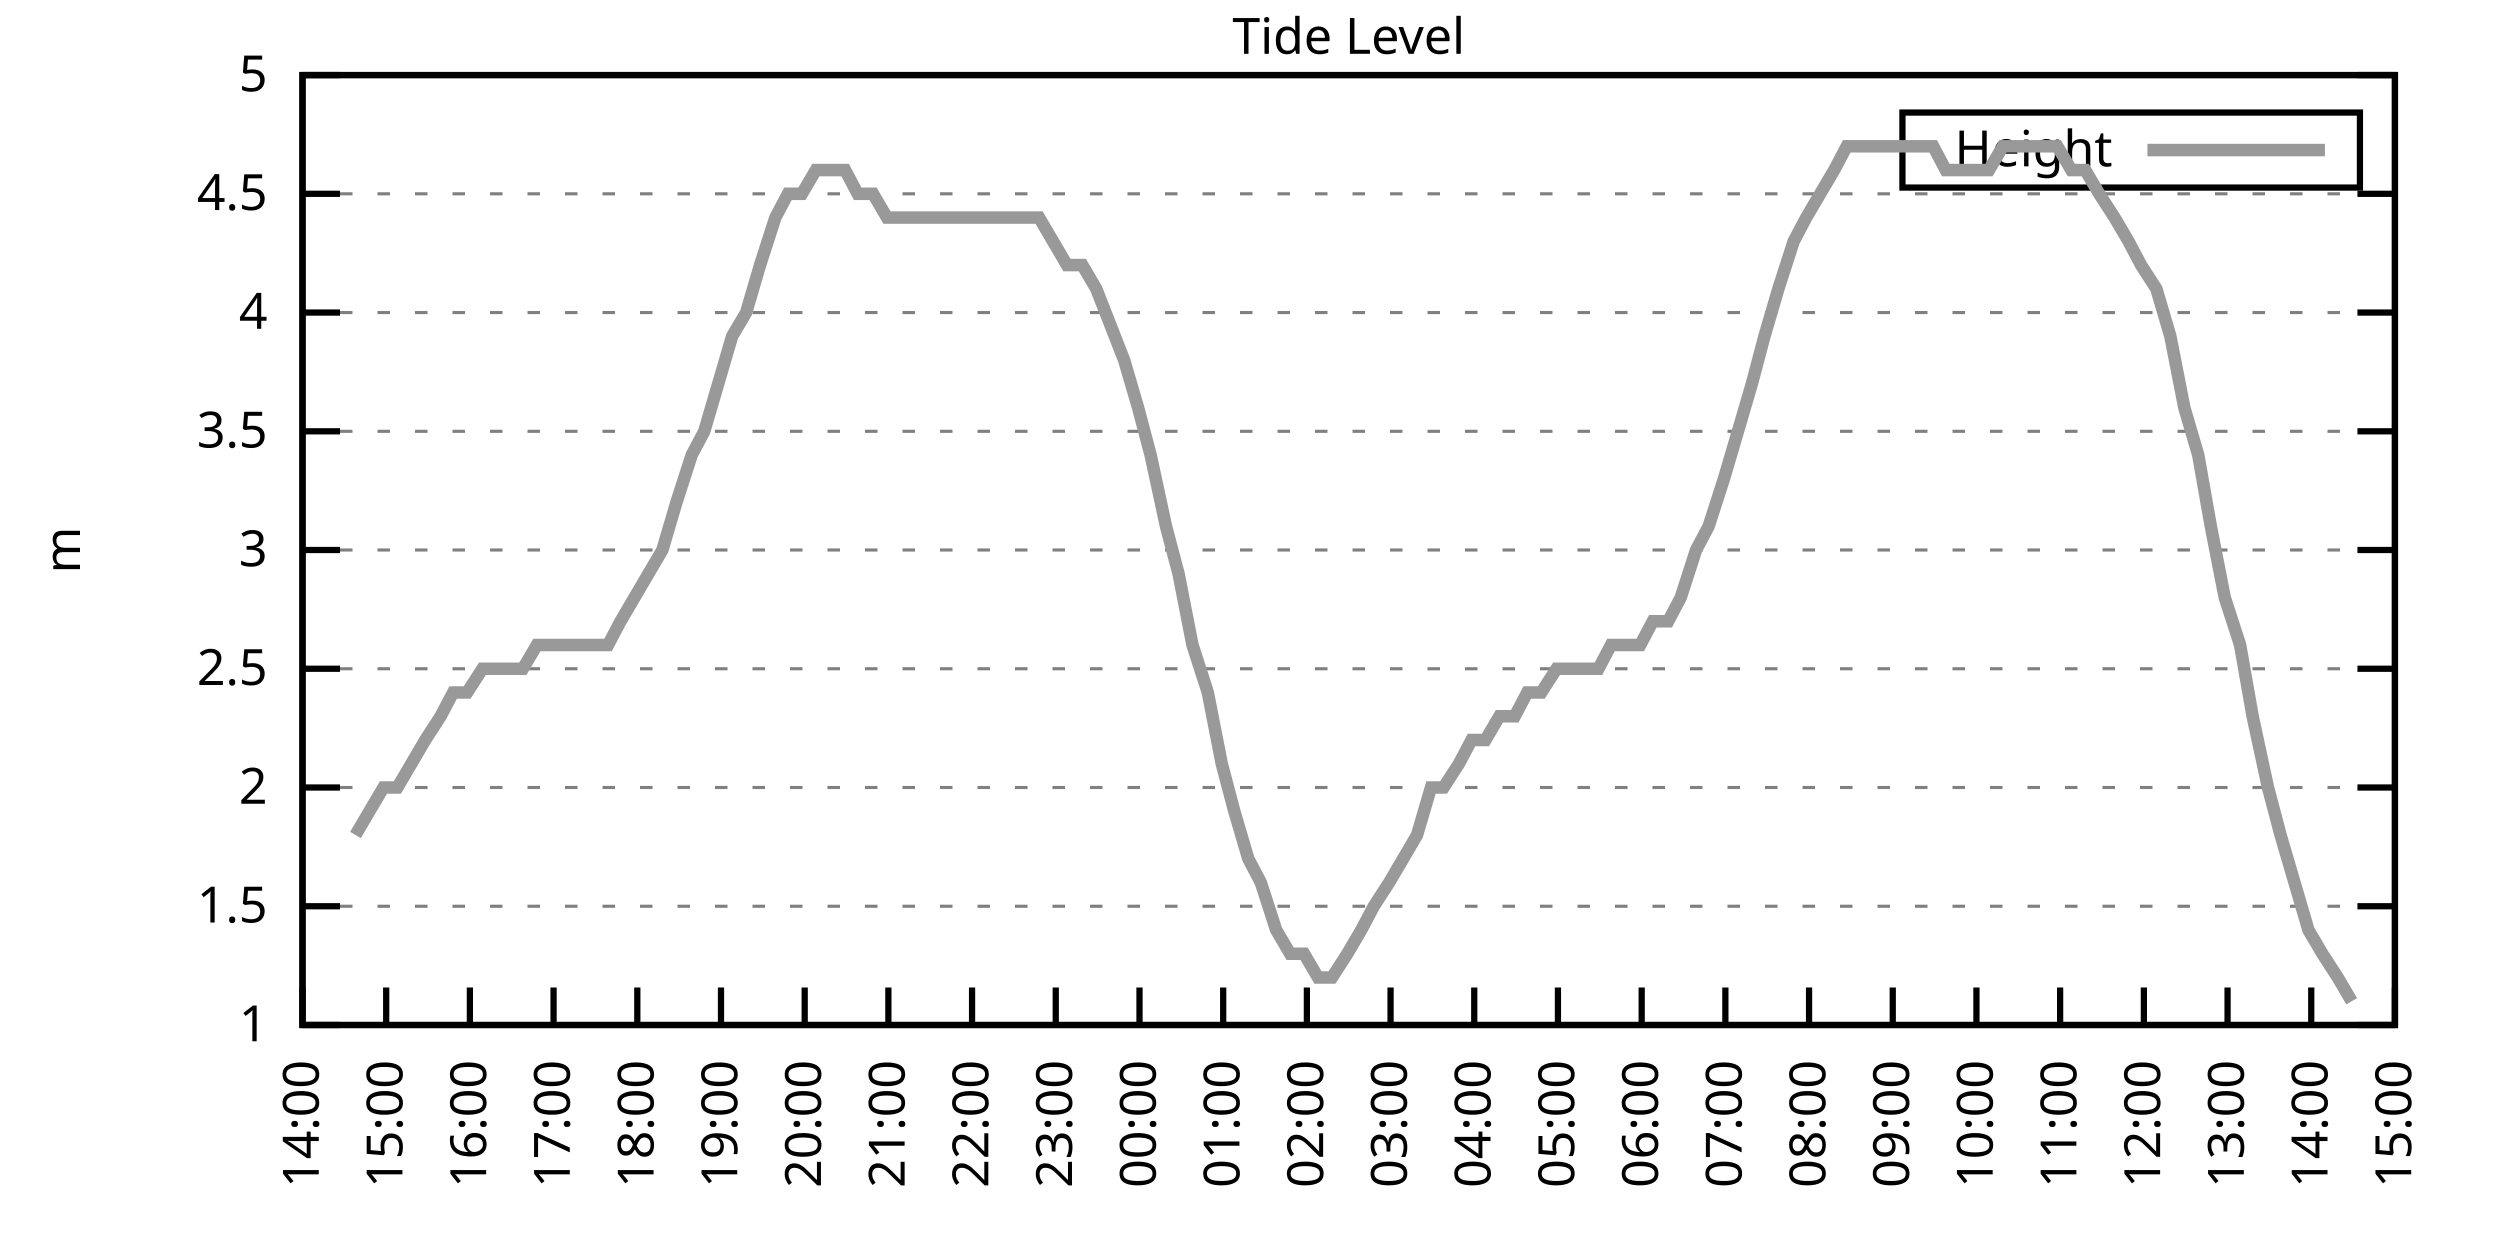
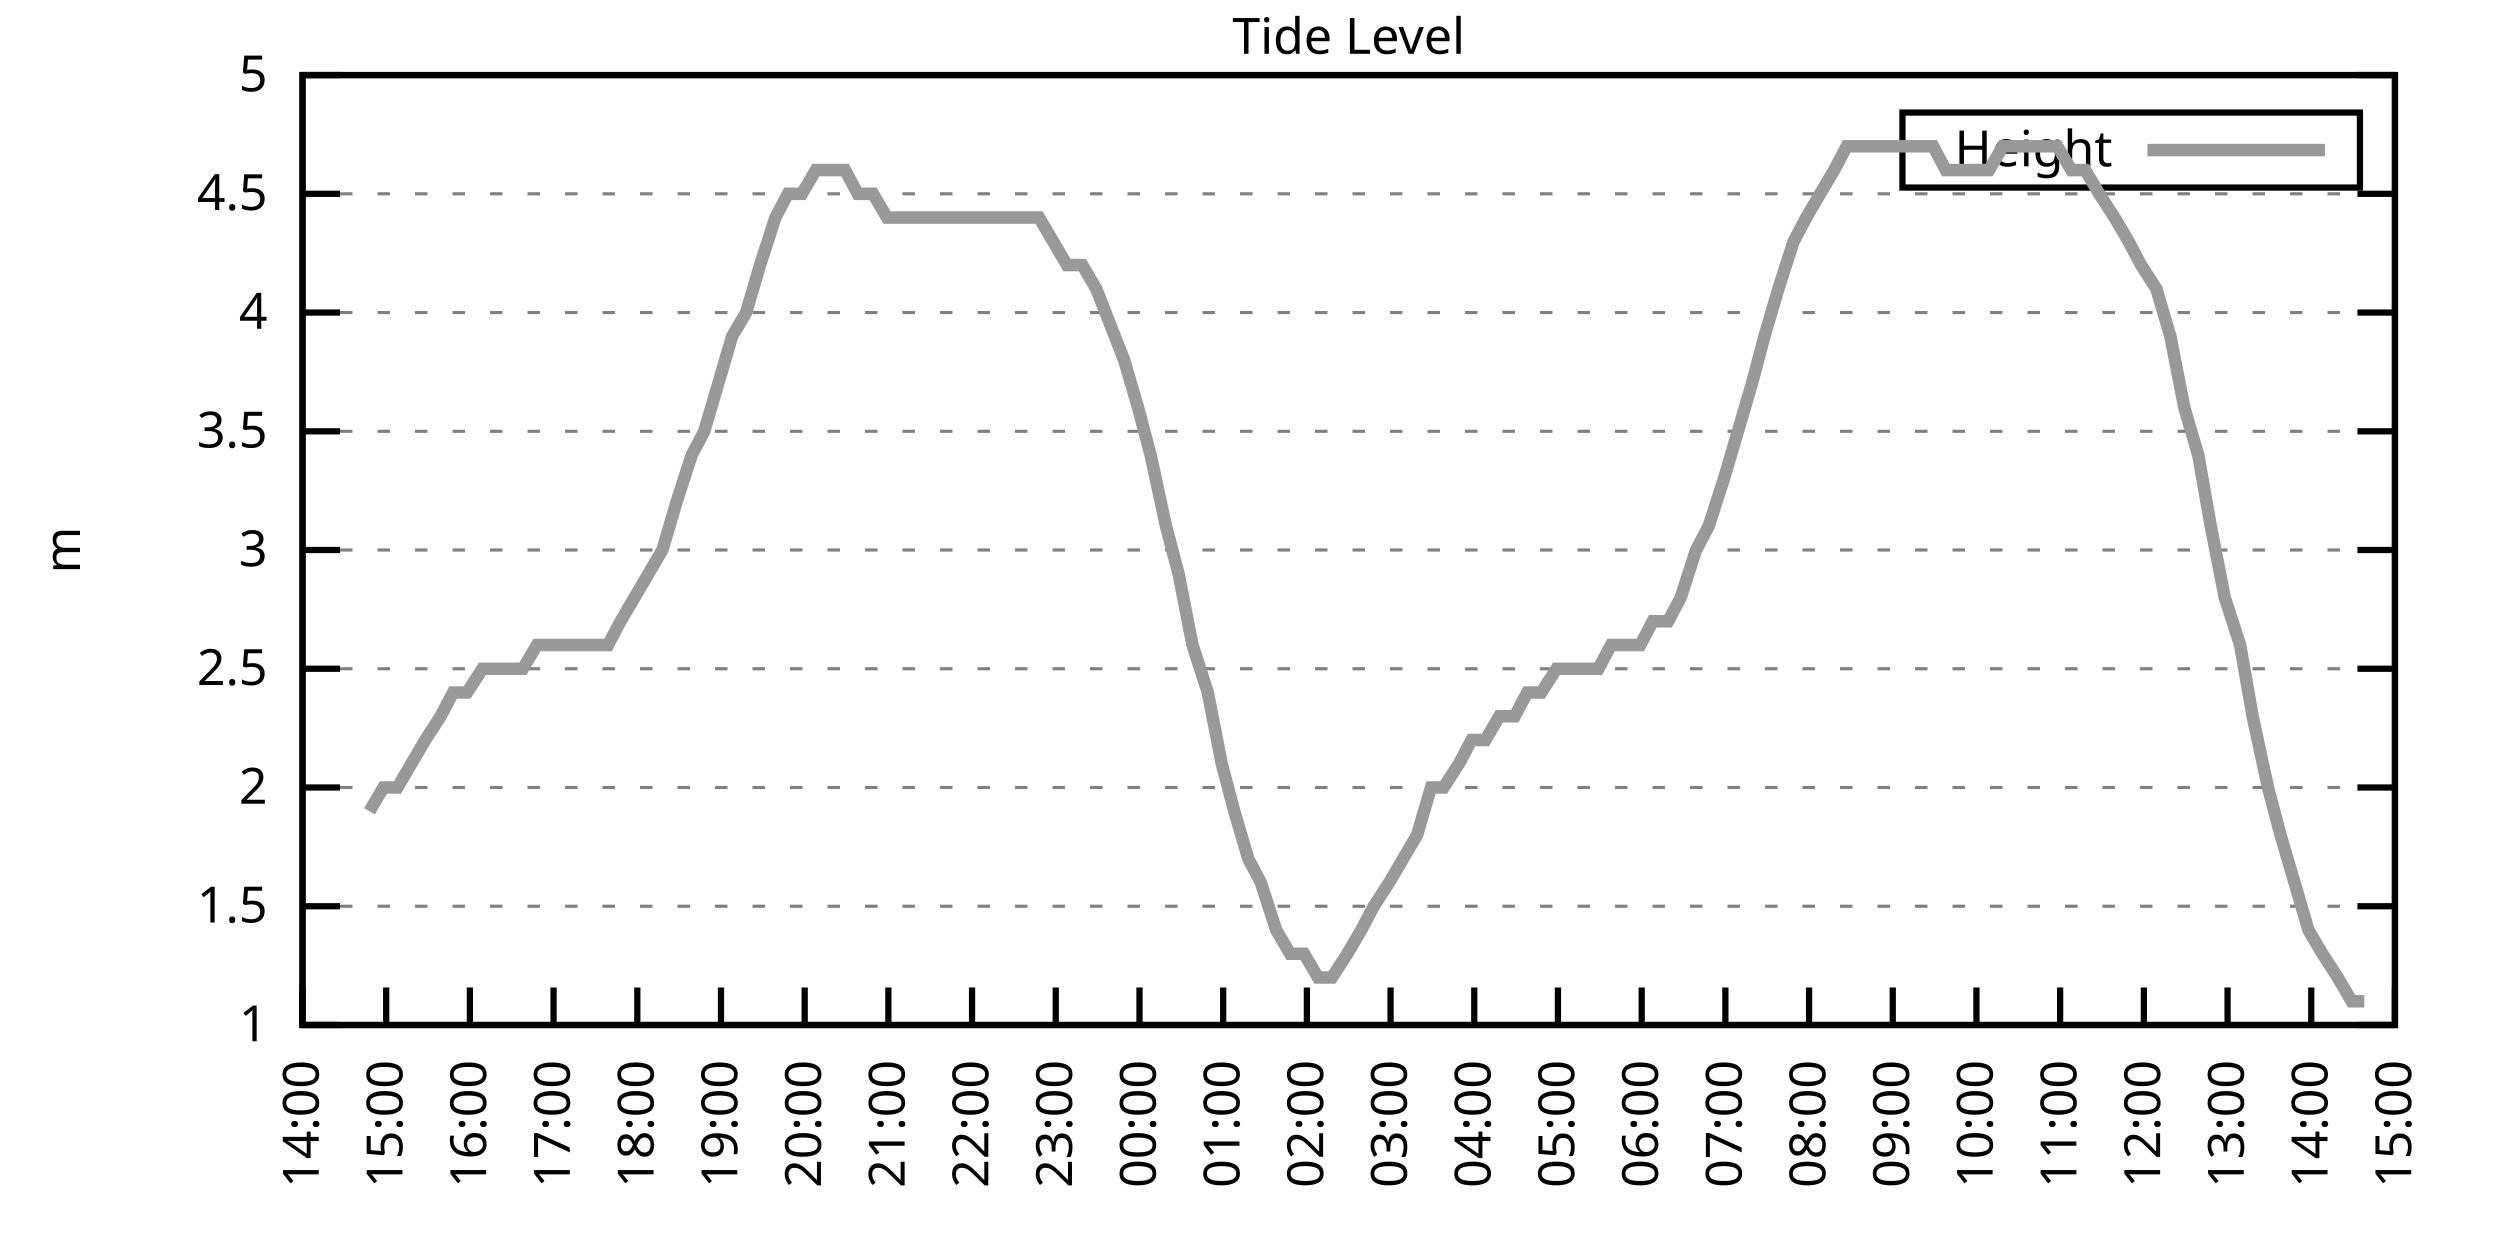
<svg xmlns="http://www.w3.org/2000/svg" xmlns:xlink="http://www.w3.org/1999/xlink" width="400" height="200" viewBox="0 0 400 200">
  <g id="gnuplot_canvas">
    <rect x="0" y="0" width="400" height="200" fill="none" />
    <defs>
      <circle id="gpDot" r="0.5" stroke-width="0.5" stroke="currentColor" />
      <path id="gpPt0" stroke-width="0.333" stroke="currentColor" d="M-1,0 h2 M0,-1 v2" />
      <path id="gpPt1" stroke-width="0.333" stroke="currentColor" d="M-1,-1 L1,1 M1,-1 L-1,1" />
      <path id="gpPt2" stroke-width="0.333" stroke="currentColor" d="M-1,0 L1,0 M0,-1 L0,1 M-1,-1 L1,1 M-1,1 L1,-1" />
      <rect id="gpPt3" stroke-width="0.333" stroke="currentColor" x="-1" y="-1" width="2" height="2" />
      <rect id="gpPt4" stroke-width="0.333" stroke="currentColor" fill="currentColor" x="-1" y="-1" width="2" height="2" />
      <circle id="gpPt5" stroke-width="0.333" stroke="currentColor" cx="0" cy="0" r="1" />
      <use xlink:href="#gpPt5" id="gpPt6" fill="currentColor" stroke="none" />
      <path id="gpPt7" stroke-width="0.333" stroke="currentColor" d="M0,-1.33 L-1.33,0.67 L1.33,0.67 z" />
      <use xlink:href="#gpPt7" id="gpPt8" fill="currentColor" stroke="none" />
      <use xlink:href="#gpPt7" id="gpPt9" stroke="currentColor" transform="rotate(180)" />
      <use xlink:href="#gpPt9" id="gpPt10" fill="currentColor" stroke="none" />
      <use xlink:href="#gpPt3" id="gpPt11" stroke="currentColor" transform="rotate(45)" />
      <use xlink:href="#gpPt11" id="gpPt12" fill="currentColor" stroke="none" />
      <path id="gpPt13" stroke-width="0.333" stroke="currentColor" d="M0,1.330 L1.265,0.411 L0.782,-1.067 L-0.782,-1.076 L-1.265,0.411 z" />
      <use xlink:href="#gpPt13" id="gpPt14" fill="currentColor" stroke="none" />
      <filter id="textbox" filterUnits="objectBoundingBox" x="0" y="0" height="1" width="1">
        <feFlood flood-color="white" flood-opacity="1" result="bgnd" />
        <feComposite in="SourceGraphic" in2="bgnd" operator="atop" />
      </filter>
      <filter id="greybox" filterUnits="objectBoundingBox" x="0" y="0" height="1" width="1">
        <feFlood flood-color="lightgrey" flood-opacity="1" result="grey" />
        <feComposite in="SourceGraphic" in2="grey" operator="atop" />
      </filter>
    </defs>
    <g fill="none" color="white" stroke="currentColor" stroke-width="1.00" stroke-linecap="butt" stroke-linejoin="miter">
</g>
    <g fill="none" color="black" stroke="currentColor" stroke-width="1.00" stroke-linecap="butt" stroke-linejoin="miter">
      <g stroke="none" shape-rendering="crispEdges">
        <polygon fill="rgb(255, 255, 255)" points="48.40,164.00 383.18,164.00 383.18,12.02 48.40,12.02 " />
      </g>
    </g>
    <g fill="none" color="black" stroke="currentColor" stroke-width="1.00" stroke-linecap="butt" stroke-linejoin="miter">
</g>
    <g fill="none" color="black" stroke="black" stroke-width="0.50" stroke-linecap="butt" stroke-linejoin="miter">
</g>
    <g fill="none" color="gray" stroke="currentColor" stroke-width="0.50" stroke-linecap="butt" stroke-linejoin="miter">
      <path stroke="gray" stroke-dasharray="2,4" class="gridline" d="M48.40,164.00 L383.19,164.00  " />
    </g>
    <g fill="none" color="gray" stroke="gray" stroke-width="1.00" stroke-linecap="butt" stroke-linejoin="miter">
</g>
    <g fill="none" color="black" stroke="currentColor" stroke-width="1.00" stroke-linecap="butt" stroke-linejoin="miter">
      <path stroke="black" d="M48.40,164.00 L54.40,164.00 M383.19,164.00 L377.19,164.00  " />
      <g transform="translate(42.80,166.60)" stroke="none" fill="black" font-family="Sans" font-size="8.00" text-anchor="end">
        <text>
          <tspan font-family="Sans"> 1</tspan>
        </text>
      </g>
    </g>
    <g fill="none" color="black" stroke="currentColor" stroke-width="1.00" stroke-linecap="butt" stroke-linejoin="miter">
</g>
    <g fill="none" color="black" stroke="black" stroke-width="0.50" stroke-linecap="butt" stroke-linejoin="miter">
</g>
    <g fill="none" color="gray" stroke="currentColor" stroke-width="0.50" stroke-linecap="butt" stroke-linejoin="miter">
      <path stroke="gray" stroke-dasharray="2,4" class="gridline" d="M48.40,145.00 L383.19,145.00  " />
    </g>
    <g fill="none" color="gray" stroke="gray" stroke-width="1.00" stroke-linecap="butt" stroke-linejoin="miter">
</g>
    <g fill="none" color="black" stroke="currentColor" stroke-width="1.00" stroke-linecap="butt" stroke-linejoin="miter">
      <path stroke="black" d="M48.40,145.00 L54.40,145.00 M383.19,145.00 L377.19,145.00  " />
      <g transform="translate(42.80,147.60)" stroke="none" fill="black" font-family="Sans" font-size="8.00" text-anchor="end">
        <text>
          <tspan font-family="Sans"> 1.5</tspan>
        </text>
      </g>
    </g>
    <g fill="none" color="black" stroke="currentColor" stroke-width="1.00" stroke-linecap="butt" stroke-linejoin="miter">
</g>
    <g fill="none" color="black" stroke="black" stroke-width="0.50" stroke-linecap="butt" stroke-linejoin="miter">
</g>
    <g fill="none" color="gray" stroke="currentColor" stroke-width="0.50" stroke-linecap="butt" stroke-linejoin="miter">
      <path stroke="gray" stroke-dasharray="2,4" class="gridline" d="M48.40,126.00 L383.19,126.00  " />
    </g>
    <g fill="none" color="gray" stroke="gray" stroke-width="1.00" stroke-linecap="butt" stroke-linejoin="miter">
</g>
    <g fill="none" color="black" stroke="currentColor" stroke-width="1.00" stroke-linecap="butt" stroke-linejoin="miter">
      <path stroke="black" d="M48.40,126.00 L54.40,126.00 M383.19,126.00 L377.19,126.00  " />
      <g transform="translate(42.80,128.60)" stroke="none" fill="black" font-family="Sans" font-size="8.00" text-anchor="end">
        <text>
          <tspan font-family="Sans"> 2</tspan>
        </text>
      </g>
    </g>
    <g fill="none" color="black" stroke="currentColor" stroke-width="1.00" stroke-linecap="butt" stroke-linejoin="miter">
</g>
    <g fill="none" color="black" stroke="black" stroke-width="0.50" stroke-linecap="butt" stroke-linejoin="miter">
</g>
    <g fill="none" color="gray" stroke="currentColor" stroke-width="0.50" stroke-linecap="butt" stroke-linejoin="miter">
      <path stroke="gray" stroke-dasharray="2,4" class="gridline" d="M48.40,107.00 L383.19,107.00  " />
    </g>
    <g fill="none" color="gray" stroke="gray" stroke-width="1.00" stroke-linecap="butt" stroke-linejoin="miter">
</g>
    <g fill="none" color="black" stroke="currentColor" stroke-width="1.00" stroke-linecap="butt" stroke-linejoin="miter">
      <path stroke="black" d="M48.40,107.00 L54.40,107.00 M383.19,107.00 L377.19,107.00  " />
      <g transform="translate(42.80,109.60)" stroke="none" fill="black" font-family="Sans" font-size="8.00" text-anchor="end">
        <text>
          <tspan font-family="Sans"> 2.5</tspan>
        </text>
      </g>
    </g>
    <g fill="none" color="black" stroke="currentColor" stroke-width="1.00" stroke-linecap="butt" stroke-linejoin="miter">
</g>
    <g fill="none" color="black" stroke="black" stroke-width="0.50" stroke-linecap="butt" stroke-linejoin="miter">
</g>
    <g fill="none" color="gray" stroke="currentColor" stroke-width="0.50" stroke-linecap="butt" stroke-linejoin="miter">
      <path stroke="gray" stroke-dasharray="2,4" class="gridline" d="M48.40,88.00 L383.19,88.00  " />
    </g>
    <g fill="none" color="gray" stroke="gray" stroke-width="1.00" stroke-linecap="butt" stroke-linejoin="miter">
</g>
    <g fill="none" color="black" stroke="currentColor" stroke-width="1.00" stroke-linecap="butt" stroke-linejoin="miter">
      <path stroke="black" d="M48.40,88.00 L54.40,88.00 M383.19,88.00 L377.19,88.00  " />
      <g transform="translate(42.80,90.60)" stroke="none" fill="black" font-family="Sans" font-size="8.00" text-anchor="end">
        <text>
          <tspan font-family="Sans"> 3</tspan>
        </text>
      </g>
    </g>
    <g fill="none" color="black" stroke="currentColor" stroke-width="1.00" stroke-linecap="butt" stroke-linejoin="miter">
</g>
    <g fill="none" color="black" stroke="black" stroke-width="0.50" stroke-linecap="butt" stroke-linejoin="miter">
</g>
    <g fill="none" color="gray" stroke="currentColor" stroke-width="0.50" stroke-linecap="butt" stroke-linejoin="miter">
      <path stroke="gray" stroke-dasharray="2,4" class="gridline" d="M48.40,69.01 L383.19,69.01  " />
    </g>
    <g fill="none" color="gray" stroke="gray" stroke-width="1.00" stroke-linecap="butt" stroke-linejoin="miter">
</g>
    <g fill="none" color="black" stroke="currentColor" stroke-width="1.00" stroke-linecap="butt" stroke-linejoin="miter">
      <path stroke="black" d="M48.40,69.01 L54.40,69.01 M383.19,69.01 L377.19,69.01  " />
      <g transform="translate(42.80,71.61)" stroke="none" fill="black" font-family="Sans" font-size="8.00" text-anchor="end">
        <text>
          <tspan font-family="Sans"> 3.5</tspan>
        </text>
      </g>
    </g>
    <g fill="none" color="black" stroke="currentColor" stroke-width="1.00" stroke-linecap="butt" stroke-linejoin="miter">
</g>
    <g fill="none" color="black" stroke="black" stroke-width="0.50" stroke-linecap="butt" stroke-linejoin="miter">
</g>
    <g fill="none" color="gray" stroke="currentColor" stroke-width="0.50" stroke-linecap="butt" stroke-linejoin="miter">
      <path stroke="gray" stroke-dasharray="2,4" class="gridline" d="M48.40,50.01 L383.19,50.01  " />
    </g>
    <g fill="none" color="gray" stroke="gray" stroke-width="1.00" stroke-linecap="butt" stroke-linejoin="miter">
</g>
    <g fill="none" color="black" stroke="currentColor" stroke-width="1.00" stroke-linecap="butt" stroke-linejoin="miter">
      <path stroke="black" d="M48.40,50.01 L54.40,50.01 M383.19,50.01 L377.19,50.01  " />
      <g transform="translate(42.80,52.61)" stroke="none" fill="black" font-family="Sans" font-size="8.00" text-anchor="end">
        <text>
          <tspan font-family="Sans"> 4</tspan>
        </text>
      </g>
    </g>
    <g fill="none" color="black" stroke="currentColor" stroke-width="1.00" stroke-linecap="butt" stroke-linejoin="miter">
</g>
    <g fill="none" color="black" stroke="black" stroke-width="0.50" stroke-linecap="butt" stroke-linejoin="miter">
</g>
    <g fill="none" color="gray" stroke="currentColor" stroke-width="0.50" stroke-linecap="butt" stroke-linejoin="miter">
      <path stroke="gray" stroke-dasharray="2,4" class="gridline" d="M48.40,31.01 L383.19,31.01  " />
    </g>
    <g fill="none" color="gray" stroke="gray" stroke-width="1.00" stroke-linecap="butt" stroke-linejoin="miter">
</g>
    <g fill="none" color="black" stroke="currentColor" stroke-width="1.00" stroke-linecap="butt" stroke-linejoin="miter">
      <path stroke="black" d="M48.40,31.01 L54.40,31.01 M383.19,31.01 L377.19,31.01  " />
      <g transform="translate(42.80,33.61)" stroke="none" fill="black" font-family="Sans" font-size="8.00" text-anchor="end">
        <text>
          <tspan font-family="Sans"> 4.5</tspan>
        </text>
      </g>
    </g>
    <g fill="none" color="black" stroke="currentColor" stroke-width="1.00" stroke-linecap="butt" stroke-linejoin="miter">
</g>
    <g fill="none" color="black" stroke="black" stroke-width="0.50" stroke-linecap="butt" stroke-linejoin="miter">
</g>
    <g fill="none" color="gray" stroke="currentColor" stroke-width="0.50" stroke-linecap="butt" stroke-linejoin="miter">
      <path stroke="gray" stroke-dasharray="2,4" class="gridline" d="M48.40,12.01 L383.19,12.01  " />
    </g>
    <g fill="none" color="gray" stroke="gray" stroke-width="1.00" stroke-linecap="butt" stroke-linejoin="miter">
</g>
    <g fill="none" color="black" stroke="currentColor" stroke-width="1.00" stroke-linecap="butt" stroke-linejoin="miter">
      <path stroke="black" d="M48.40,12.01 L54.40,12.01 M383.19,12.01 L377.19,12.01  " />
      <g transform="translate(42.80,14.61)" stroke="none" fill="black" font-family="Sans" font-size="8.00" text-anchor="end">
        <text>
          <tspan font-family="Sans"> 5</tspan>
        </text>
      </g>
    </g>
    <g fill="none" color="black" stroke="currentColor" stroke-width="1.00" stroke-linecap="butt" stroke-linejoin="miter">
      <path stroke="black" d="M48.40,164.00 L48.40,158.00  " />
      <g transform="translate(51.00,169.60) rotate(270.00)" stroke="none" fill="black" font-family="Sans" font-size="8.00" text-anchor="end">
        <text>
          <tspan font-family="Sans">14:00</tspan>
        </text>
      </g>
    </g>
    <g fill="none" color="black" stroke="currentColor" stroke-width="1.00" stroke-linecap="butt" stroke-linejoin="miter">
      <path stroke="black" d="M61.79,164.00 L61.79,158.00  " />
      <g transform="translate(64.39,169.60) rotate(270.00)" stroke="none" fill="black" font-family="Sans" font-size="8.00" text-anchor="end">
        <text>
          <tspan font-family="Sans">15:00</tspan>
        </text>
      </g>
    </g>
    <g fill="none" color="black" stroke="currentColor" stroke-width="1.00" stroke-linecap="butt" stroke-linejoin="miter">
      <path stroke="black" d="M75.18,164.00 L75.18,158.00  " />
      <g transform="translate(77.78,169.60) rotate(270.00)" stroke="none" fill="black" font-family="Sans" font-size="8.00" text-anchor="end">
        <text>
          <tspan font-family="Sans">16:00</tspan>
        </text>
      </g>
    </g>
    <g fill="none" color="black" stroke="currentColor" stroke-width="1.00" stroke-linecap="butt" stroke-linejoin="miter">
      <path stroke="black" d="M88.57,164.00 L88.57,158.00  " />
      <g transform="translate(91.17,169.60) rotate(270.00)" stroke="none" fill="black" font-family="Sans" font-size="8.00" text-anchor="end">
        <text>
          <tspan font-family="Sans">17:00</tspan>
        </text>
      </g>
    </g>
    <g fill="none" color="black" stroke="currentColor" stroke-width="1.00" stroke-linecap="butt" stroke-linejoin="miter">
      <path stroke="black" d="M101.97,164.00 L101.97,158.00  " />
      <g transform="translate(104.57,169.60) rotate(270.00)" stroke="none" fill="black" font-family="Sans" font-size="8.00" text-anchor="end">
        <text>
          <tspan font-family="Sans">18:00</tspan>
        </text>
      </g>
    </g>
    <g fill="none" color="black" stroke="currentColor" stroke-width="1.00" stroke-linecap="butt" stroke-linejoin="miter">
      <path stroke="black" d="M115.36,164.00 L115.36,158.00  " />
      <g transform="translate(117.96,169.60) rotate(270.00)" stroke="none" fill="black" font-family="Sans" font-size="8.00" text-anchor="end">
        <text>
          <tspan font-family="Sans">19:00</tspan>
        </text>
      </g>
    </g>
    <g fill="none" color="black" stroke="currentColor" stroke-width="1.00" stroke-linecap="butt" stroke-linejoin="miter">
      <path stroke="black" d="M128.75,164.00 L128.75,158.00  " />
      <g transform="translate(131.35,169.60) rotate(270.00)" stroke="none" fill="black" font-family="Sans" font-size="8.00" text-anchor="end">
        <text>
          <tspan font-family="Sans">20:00</tspan>
        </text>
      </g>
    </g>
    <g fill="none" color="black" stroke="currentColor" stroke-width="1.00" stroke-linecap="butt" stroke-linejoin="miter">
      <path stroke="black" d="M142.14,164.00 L142.14,158.00  " />
      <g transform="translate(144.74,169.60) rotate(270.00)" stroke="none" fill="black" font-family="Sans" font-size="8.00" text-anchor="end">
        <text>
          <tspan font-family="Sans">21:00</tspan>
        </text>
      </g>
    </g>
    <g fill="none" color="black" stroke="currentColor" stroke-width="1.00" stroke-linecap="butt" stroke-linejoin="miter">
      <path stroke="black" d="M155.53,164.00 L155.53,158.00  " />
      <g transform="translate(158.13,169.60) rotate(270.00)" stroke="none" fill="black" font-family="Sans" font-size="8.00" text-anchor="end">
        <text>
          <tspan font-family="Sans">22:00</tspan>
        </text>
      </g>
    </g>
    <g fill="none" color="black" stroke="currentColor" stroke-width="1.00" stroke-linecap="butt" stroke-linejoin="miter">
      <path stroke="black" d="M168.92,164.00 L168.92,158.00  " />
      <g transform="translate(171.52,169.60) rotate(270.00)" stroke="none" fill="black" font-family="Sans" font-size="8.00" text-anchor="end">
        <text>
          <tspan font-family="Sans">23:00</tspan>
        </text>
      </g>
    </g>
    <g fill="none" color="black" stroke="currentColor" stroke-width="1.00" stroke-linecap="butt" stroke-linejoin="miter">
      <path stroke="black" d="M182.32,164.00 L182.32,158.00  " />
      <g transform="translate(184.92,169.60) rotate(270.00)" stroke="none" fill="black" font-family="Sans" font-size="8.00" text-anchor="end">
        <text>
          <tspan font-family="Sans">00:00</tspan>
        </text>
      </g>
    </g>
    <g fill="none" color="black" stroke="currentColor" stroke-width="1.00" stroke-linecap="butt" stroke-linejoin="miter">
      <path stroke="black" d="M195.71,164.00 L195.71,158.00  " />
      <g transform="translate(198.31,169.60) rotate(270.00)" stroke="none" fill="black" font-family="Sans" font-size="8.00" text-anchor="end">
        <text>
          <tspan font-family="Sans">01:00</tspan>
        </text>
      </g>
    </g>
    <g fill="none" color="black" stroke="currentColor" stroke-width="1.00" stroke-linecap="butt" stroke-linejoin="miter">
      <path stroke="black" d="M209.10,164.00 L209.10,158.00  " />
      <g transform="translate(211.70,169.60) rotate(270.00)" stroke="none" fill="black" font-family="Sans" font-size="8.00" text-anchor="end">
        <text>
          <tspan font-family="Sans">02:00</tspan>
        </text>
      </g>
    </g>
    <g fill="none" color="black" stroke="currentColor" stroke-width="1.00" stroke-linecap="butt" stroke-linejoin="miter">
      <path stroke="black" d="M222.49,164.00 L222.49,158.00  " />
      <g transform="translate(225.09,169.60) rotate(270.00)" stroke="none" fill="black" font-family="Sans" font-size="8.00" text-anchor="end">
        <text>
          <tspan font-family="Sans">03:00</tspan>
        </text>
      </g>
    </g>
    <g fill="none" color="black" stroke="currentColor" stroke-width="1.00" stroke-linecap="butt" stroke-linejoin="miter">
      <path stroke="black" d="M235.88,164.00 L235.88,158.00  " />
      <g transform="translate(238.48,169.60) rotate(270.00)" stroke="none" fill="black" font-family="Sans" font-size="8.00" text-anchor="end">
        <text>
          <tspan font-family="Sans">04:00</tspan>
        </text>
      </g>
    </g>
    <g fill="none" color="black" stroke="currentColor" stroke-width="1.00" stroke-linecap="butt" stroke-linejoin="miter">
      <path stroke="black" d="M249.27,164.00 L249.27,158.00  " />
      <g transform="translate(251.87,169.60) rotate(270.00)" stroke="none" fill="black" font-family="Sans" font-size="8.00" text-anchor="end">
        <text>
          <tspan font-family="Sans">05:00</tspan>
        </text>
      </g>
    </g>
    <g fill="none" color="black" stroke="currentColor" stroke-width="1.00" stroke-linecap="butt" stroke-linejoin="miter">
      <path stroke="black" d="M262.67,164.00 L262.67,158.00  " />
      <g transform="translate(265.27,169.60) rotate(270.00)" stroke="none" fill="black" font-family="Sans" font-size="8.00" text-anchor="end">
        <text>
          <tspan font-family="Sans">06:00</tspan>
        </text>
      </g>
    </g>
    <g fill="none" color="black" stroke="currentColor" stroke-width="1.00" stroke-linecap="butt" stroke-linejoin="miter">
      <path stroke="black" d="M276.06,164.00 L276.06,158.00  " />
      <g transform="translate(278.66,169.60) rotate(270.00)" stroke="none" fill="black" font-family="Sans" font-size="8.00" text-anchor="end">
        <text>
          <tspan font-family="Sans">07:00</tspan>
        </text>
      </g>
    </g>
    <g fill="none" color="black" stroke="currentColor" stroke-width="1.00" stroke-linecap="butt" stroke-linejoin="miter">
      <path stroke="black" d="M289.45,164.00 L289.45,158.00  " />
      <g transform="translate(292.05,169.60) rotate(270.00)" stroke="none" fill="black" font-family="Sans" font-size="8.00" text-anchor="end">
        <text>
          <tspan font-family="Sans">08:00</tspan>
        </text>
      </g>
    </g>
    <g fill="none" color="black" stroke="currentColor" stroke-width="1.00" stroke-linecap="butt" stroke-linejoin="miter">
      <path stroke="black" d="M302.84,164.00 L302.84,158.00  " />
      <g transform="translate(305.44,169.60) rotate(270.00)" stroke="none" fill="black" font-family="Sans" font-size="8.00" text-anchor="end">
        <text>
          <tspan font-family="Sans">09:00</tspan>
        </text>
      </g>
    </g>
    <g fill="none" color="black" stroke="currentColor" stroke-width="1.00" stroke-linecap="butt" stroke-linejoin="miter">
      <path stroke="black" d="M316.23,164.00 L316.23,158.00  " />
      <g transform="translate(318.83,169.60) rotate(270.00)" stroke="none" fill="black" font-family="Sans" font-size="8.00" text-anchor="end">
        <text>
          <tspan font-family="Sans">10:00</tspan>
        </text>
      </g>
    </g>
    <g fill="none" color="black" stroke="currentColor" stroke-width="1.00" stroke-linecap="butt" stroke-linejoin="miter">
      <path stroke="black" d="M329.62,164.00 L329.62,158.00  " />
      <g transform="translate(332.22,169.60) rotate(270.00)" stroke="none" fill="black" font-family="Sans" font-size="8.00" text-anchor="end">
        <text>
          <tspan font-family="Sans">11:00</tspan>
        </text>
      </g>
    </g>
    <g fill="none" color="black" stroke="currentColor" stroke-width="1.00" stroke-linecap="butt" stroke-linejoin="miter">
      <path stroke="black" d="M343.02,164.00 L343.02,158.00  " />
      <g transform="translate(345.62,169.60) rotate(270.00)" stroke="none" fill="black" font-family="Sans" font-size="8.00" text-anchor="end">
        <text>
          <tspan font-family="Sans">12:00</tspan>
        </text>
      </g>
    </g>
    <g fill="none" color="black" stroke="currentColor" stroke-width="1.00" stroke-linecap="butt" stroke-linejoin="miter">
      <path stroke="black" d="M356.41,164.00 L356.41,158.00  " />
      <g transform="translate(359.01,169.60) rotate(270.00)" stroke="none" fill="black" font-family="Sans" font-size="8.00" text-anchor="end">
        <text>
          <tspan font-family="Sans">13:00</tspan>
        </text>
      </g>
    </g>
    <g fill="none" color="black" stroke="currentColor" stroke-width="1.00" stroke-linecap="butt" stroke-linejoin="miter">
      <path stroke="black" d="M369.80,164.00 L369.80,158.00  " />
      <g transform="translate(372.40,169.60) rotate(270.00)" stroke="none" fill="black" font-family="Sans" font-size="8.00" text-anchor="end">
        <text>
          <tspan font-family="Sans">14:00</tspan>
        </text>
      </g>
    </g>
    <g fill="none" color="black" stroke="currentColor" stroke-width="1.00" stroke-linecap="butt" stroke-linejoin="miter">
      <path stroke="black" d="M383.19,164.00 L383.19,158.00  " />
      <g transform="translate(385.79,169.60) rotate(270.00)" stroke="none" fill="black" font-family="Sans" font-size="8.00" text-anchor="end">
        <text>
          <tspan font-family="Sans">15:00</tspan>
        </text>
      </g>
    </g>
    <g fill="none" color="black" stroke="currentColor" stroke-width="1.00" stroke-linecap="butt" stroke-linejoin="miter">
</g>
    <g fill="none" color="black" stroke="currentColor" stroke-width="1.00" stroke-linecap="butt" stroke-linejoin="miter">
      <path stroke="black" d="M48.40,12.01 L48.40,164.00 L383.19,164.00 L383.19,12.01 L48.40,12.01 Z  " />
    </g>
    <g fill="none" color="black" stroke="currentColor" stroke-width="1.00" stroke-linecap="butt" stroke-linejoin="miter">
</g>
    <g fill="none" color="black" stroke="currentColor" stroke-width="1.00" stroke-linecap="butt" stroke-linejoin="miter">
      <path stroke="black" d="M304.39,30.01 L304.39,18.01 L377.59,18.01 L377.59,30.01 L304.39,30.01 Z  " />
    </g>
    <g id="Tide_level_plot_1">
      <g fill="none" color="white" stroke="black" stroke-width="2.00" stroke-linecap="butt" stroke-linejoin="miter">
</g>
      <g fill="none" color="black" stroke="currentColor" stroke-width="2.00" stroke-linecap="butt" stroke-linejoin="miter">
        <g transform="translate(337.99,26.61)" stroke="none" fill="black" font-family="Sans" font-size="8.00" text-anchor="end">
          <text>
            <tspan font-family="Sans">Height</tspan>
          </text>
        </g>
      </g>
      <g fill="none" color="black" stroke="currentColor" stroke-width="2.00" stroke-linecap="butt" stroke-linejoin="miter">
-         <path stroke="rgb(153, 153, 153)" d="M343.59,24.01 L371.99,24.01 M56.88,133.60 L59.11,129.80 L61.35,126.00 L63.58,126.00 L65.81,122.20 L68.04,118.40   L70.50,114.60 L72.50,110.80 L74.74,110.80 L77.19,107.00 L79.20,107.00 L81.43,107.00 L83.66,107.00 L85.90,103.20   L88.13,103.20 L90.36,103.20 L92.82,103.20 L94.82,103.20 L97.28,103.20 L99.29,99.40 L101.52,95.60 L105.98,88.00   L108.22,80.41 L110.67,72.81 L112.68,69.01 L114.91,61.41 L117.14,53.81 L119.38,50.01 L121.61,42.41 L124.06,34.81   L126.07,31.01 L128.30,31.01 L130.54,27.21 L132.77,27.21 L135.22,27.21 L137.23,31.01 L139.69,31.01 L141.92,34.81   L144.15,34.81 L146.38,34.81 L148.39,34.81 L150.85,34.81 L152.85,34.81 L155.31,34.81 L157.54,34.81 L159.77,34.81   L161.78,34.81 L164.24,34.81 L166.25,34.81 L168.48,38.61 L170.71,42.41 L173.17,42.41 L175.40,46.21 L179.86,57.61   L182.09,65.21 L184.10,72.81 L186.56,84.21 L188.57,91.80 L190.80,103.20 L193.25,110.80 L195.48,122.20 L197.49,129.80   L199.73,137.40 L201.73,141.20 L204.19,148.80 L206.42,152.60 L208.65,152.60 L210.88,156.40 L213.12,156.40 L215.57,152.60   L217.80,148.80 L219.81,145.00 L222.27,141.20 L224.50,137.40 L226.73,133.60 L228.96,126.00 L230.97,126.00 L233.43,122.20   L235.44,118.40 L237.67,118.40 L239.90,114.60 L242.36,114.60 L244.36,110.80 L246.60,110.80 L249.05,107.00 L251.28,107.00   L253.29,107.00 L255.75,107.00 L257.76,103.20 L262.44,103.20 L264.45,99.40 L266.91,99.40 L268.92,95.60 L271.37,88.00   L273.38,84.21 L275.83,76.61 L278.07,69.01 L280.30,61.41 L282.31,53.81 L284.54,46.21 L286.99,38.61 L289.00,34.81   L291.23,31.01 L293.47,27.21 L295.48,23.41 L298.15,23.41 L300.16,23.41 L302.62,23.41 L304.40,23.41 L306.86,23.41   L309.31,23.41 L311.32,27.21 L313.55,27.21 L316.01,27.21 L318.24,27.21 L320.47,23.41 L322.48,23.41 L324.94,23.41   L326.95,23.41 L329.18,23.41 L331.41,27.21 L333.64,27.21 L335.87,31.01 L338.33,34.81 L340.56,38.61 L342.57,42.41   L345.02,46.21 L347.26,53.81 L349.49,65.21 L351.72,72.81 L353.73,84.21 L355.96,95.60 L358.42,103.20 L360.42,114.60   L362.88,126.00 L364.89,133.60 L367.12,141.20 L369.35,148.80 L371.58,152.60 L374.04,156.40 L376.27,160.20  " />
+         <path stroke="rgb(153, 153, 153)" d="M343.59,24.01 L371.99,24.01 M59.11,129.80 L61.35,126.00 L63.58,126.00 L65.81,122.20 L68.04,118.40 L70.50,114.60   L72.50,110.80 L74.74,110.80 L77.19,107.00 L79.20,107.00 L81.43,107.00 L83.66,107.00 L85.90,103.20 L88.13,103.20   L90.36,103.20 L92.82,103.20 L94.82,103.20 L97.28,103.20 L99.29,99.40 L101.52,95.60 L105.98,88.00 L108.22,80.41   L110.67,72.81 L112.68,69.01 L114.91,61.41 L117.14,53.81 L119.38,50.01 L121.61,42.41 L124.06,34.81 L126.07,31.01   L128.30,31.01 L130.54,27.21 L132.77,27.21 L135.22,27.21 L137.23,31.01 L139.69,31.01 L141.92,34.81 L144.15,34.81   L146.38,34.81 L148.39,34.81 L150.85,34.81 L152.85,34.81 L155.31,34.81 L157.54,34.81 L159.77,34.81 L161.78,34.81   L164.24,34.81 L166.25,34.81 L168.48,38.61 L170.71,42.41 L173.17,42.41 L175.40,46.21 L179.86,57.61 L182.09,65.21   L184.10,72.81 L186.56,84.21 L188.57,91.80 L190.80,103.20 L193.25,110.80 L195.48,122.20 L197.49,129.80 L199.73,137.40   L201.73,141.20 L204.19,148.80 L206.42,152.60 L208.65,152.60 L210.88,156.40 L213.12,156.40 L215.57,152.60 L217.80,148.80   L219.81,145.00 L222.27,141.20 L224.50,137.40 L226.73,133.60 L228.96,126.00 L230.97,126.00 L233.43,122.20 L235.44,118.40   L237.67,118.40 L239.90,114.60 L242.36,114.60 L244.36,110.80 L246.60,110.80 L249.05,107.00 L251.28,107.00 L253.29,107.00   L255.75,107.00 L257.76,103.20 L262.44,103.20 L264.45,99.40 L266.91,99.40 L268.92,95.60 L271.37,88.00 L273.38,84.21   L275.83,76.61 L278.07,69.01 L280.30,61.41 L282.31,53.81 L284.54,46.21 L286.99,38.61 L289.00,34.81 L291.23,31.01   L293.47,27.21 L295.48,23.41 L298.15,23.41 L300.16,23.41 L302.62,23.41 L304.40,23.41 L306.86,23.41 L309.31,23.41   L311.32,27.21 L313.55,27.21 L316.01,27.21 L318.24,27.21 L320.47,23.41 L322.48,23.41 L324.94,23.41 L326.95,23.41   L329.18,23.41 L331.41,27.21 L333.64,27.21 L335.87,31.01 L338.33,34.81 L340.56,38.61 L342.57,42.41 L345.02,46.21   L347.26,53.81 L349.49,65.21 L351.72,72.81 L353.73,84.21 L355.96,95.60 L358.42,103.20 L360.42,114.60 L362.88,126.00   L364.89,133.60 L367.12,141.20 L369.35,148.80 L371.58,152.60 L374.04,156.40 L376.27,160.20 L378.28,160.20  " />
      </g>
    </g>
    <g fill="none" color="black" stroke="currentColor" stroke-width="2.00" stroke-linecap="butt" stroke-linejoin="miter">
</g>
    <g fill="none" color="black" stroke="black" stroke-width="1.00" stroke-linecap="butt" stroke-linejoin="miter">
</g>
    <g fill="none" color="black" stroke="currentColor" stroke-width="1.00" stroke-linecap="butt" stroke-linejoin="miter">
      <path stroke="black" d="M48.40,12.01 L48.40,164.00 L383.19,164.00 L383.19,12.01 L48.40,12.01 Z  " />
      <g transform="translate(12.80,88.01) rotate(270.00)" stroke="none" fill="black" font-family="Sans" font-size="8.00" text-anchor="middle">
        <text>
          <tspan font-family="Sans">m</tspan>
        </text>
      </g>
    </g>
    <g fill="none" color="black" stroke="currentColor" stroke-width="1.00" stroke-linecap="butt" stroke-linejoin="miter">
</g>
    <g fill="none" color="black" stroke="currentColor" stroke-width="1.00" stroke-linecap="butt" stroke-linejoin="miter">
      <g transform="translate(215.79,8.61)" stroke="none" fill="black" font-family="Sans" font-size="8.00" text-anchor="middle">
        <text>
          <tspan font-family="Sans">Tide Level</tspan>
        </text>
      </g>
    </g>
    <g fill="none" color="black" stroke="currentColor" stroke-width="1.00" stroke-linecap="butt" stroke-linejoin="miter">
</g>
  </g>
</svg>
